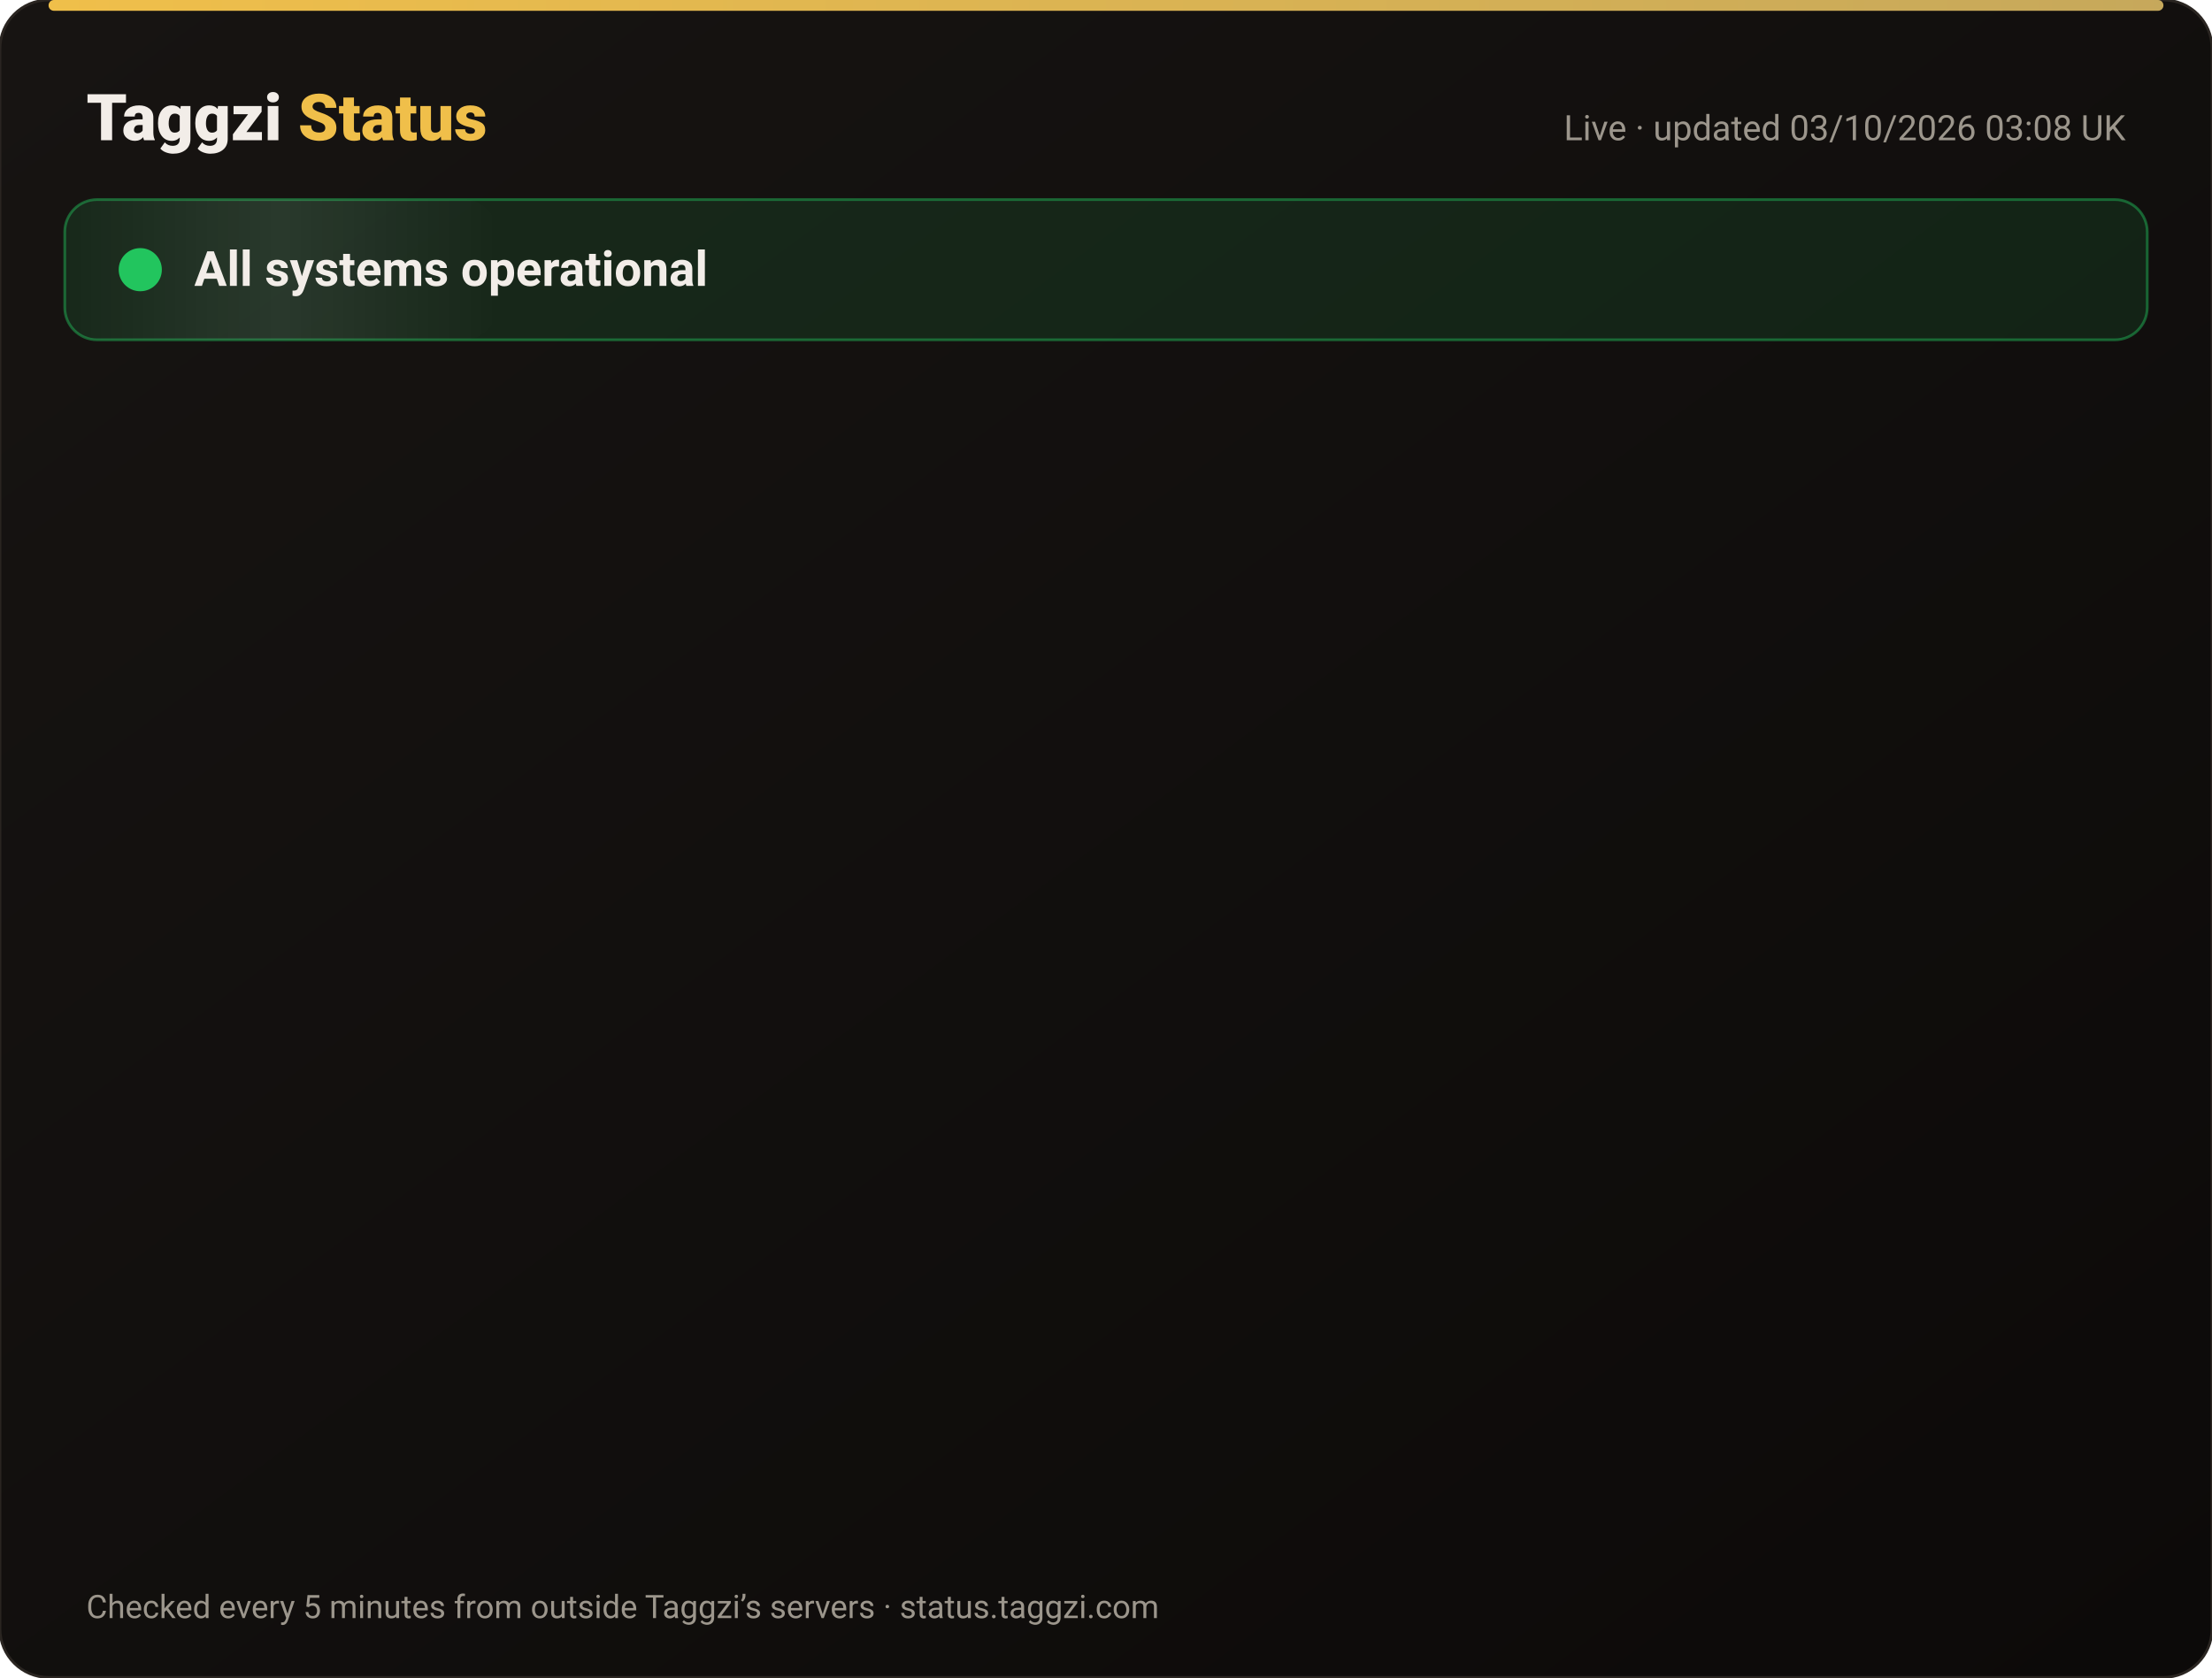
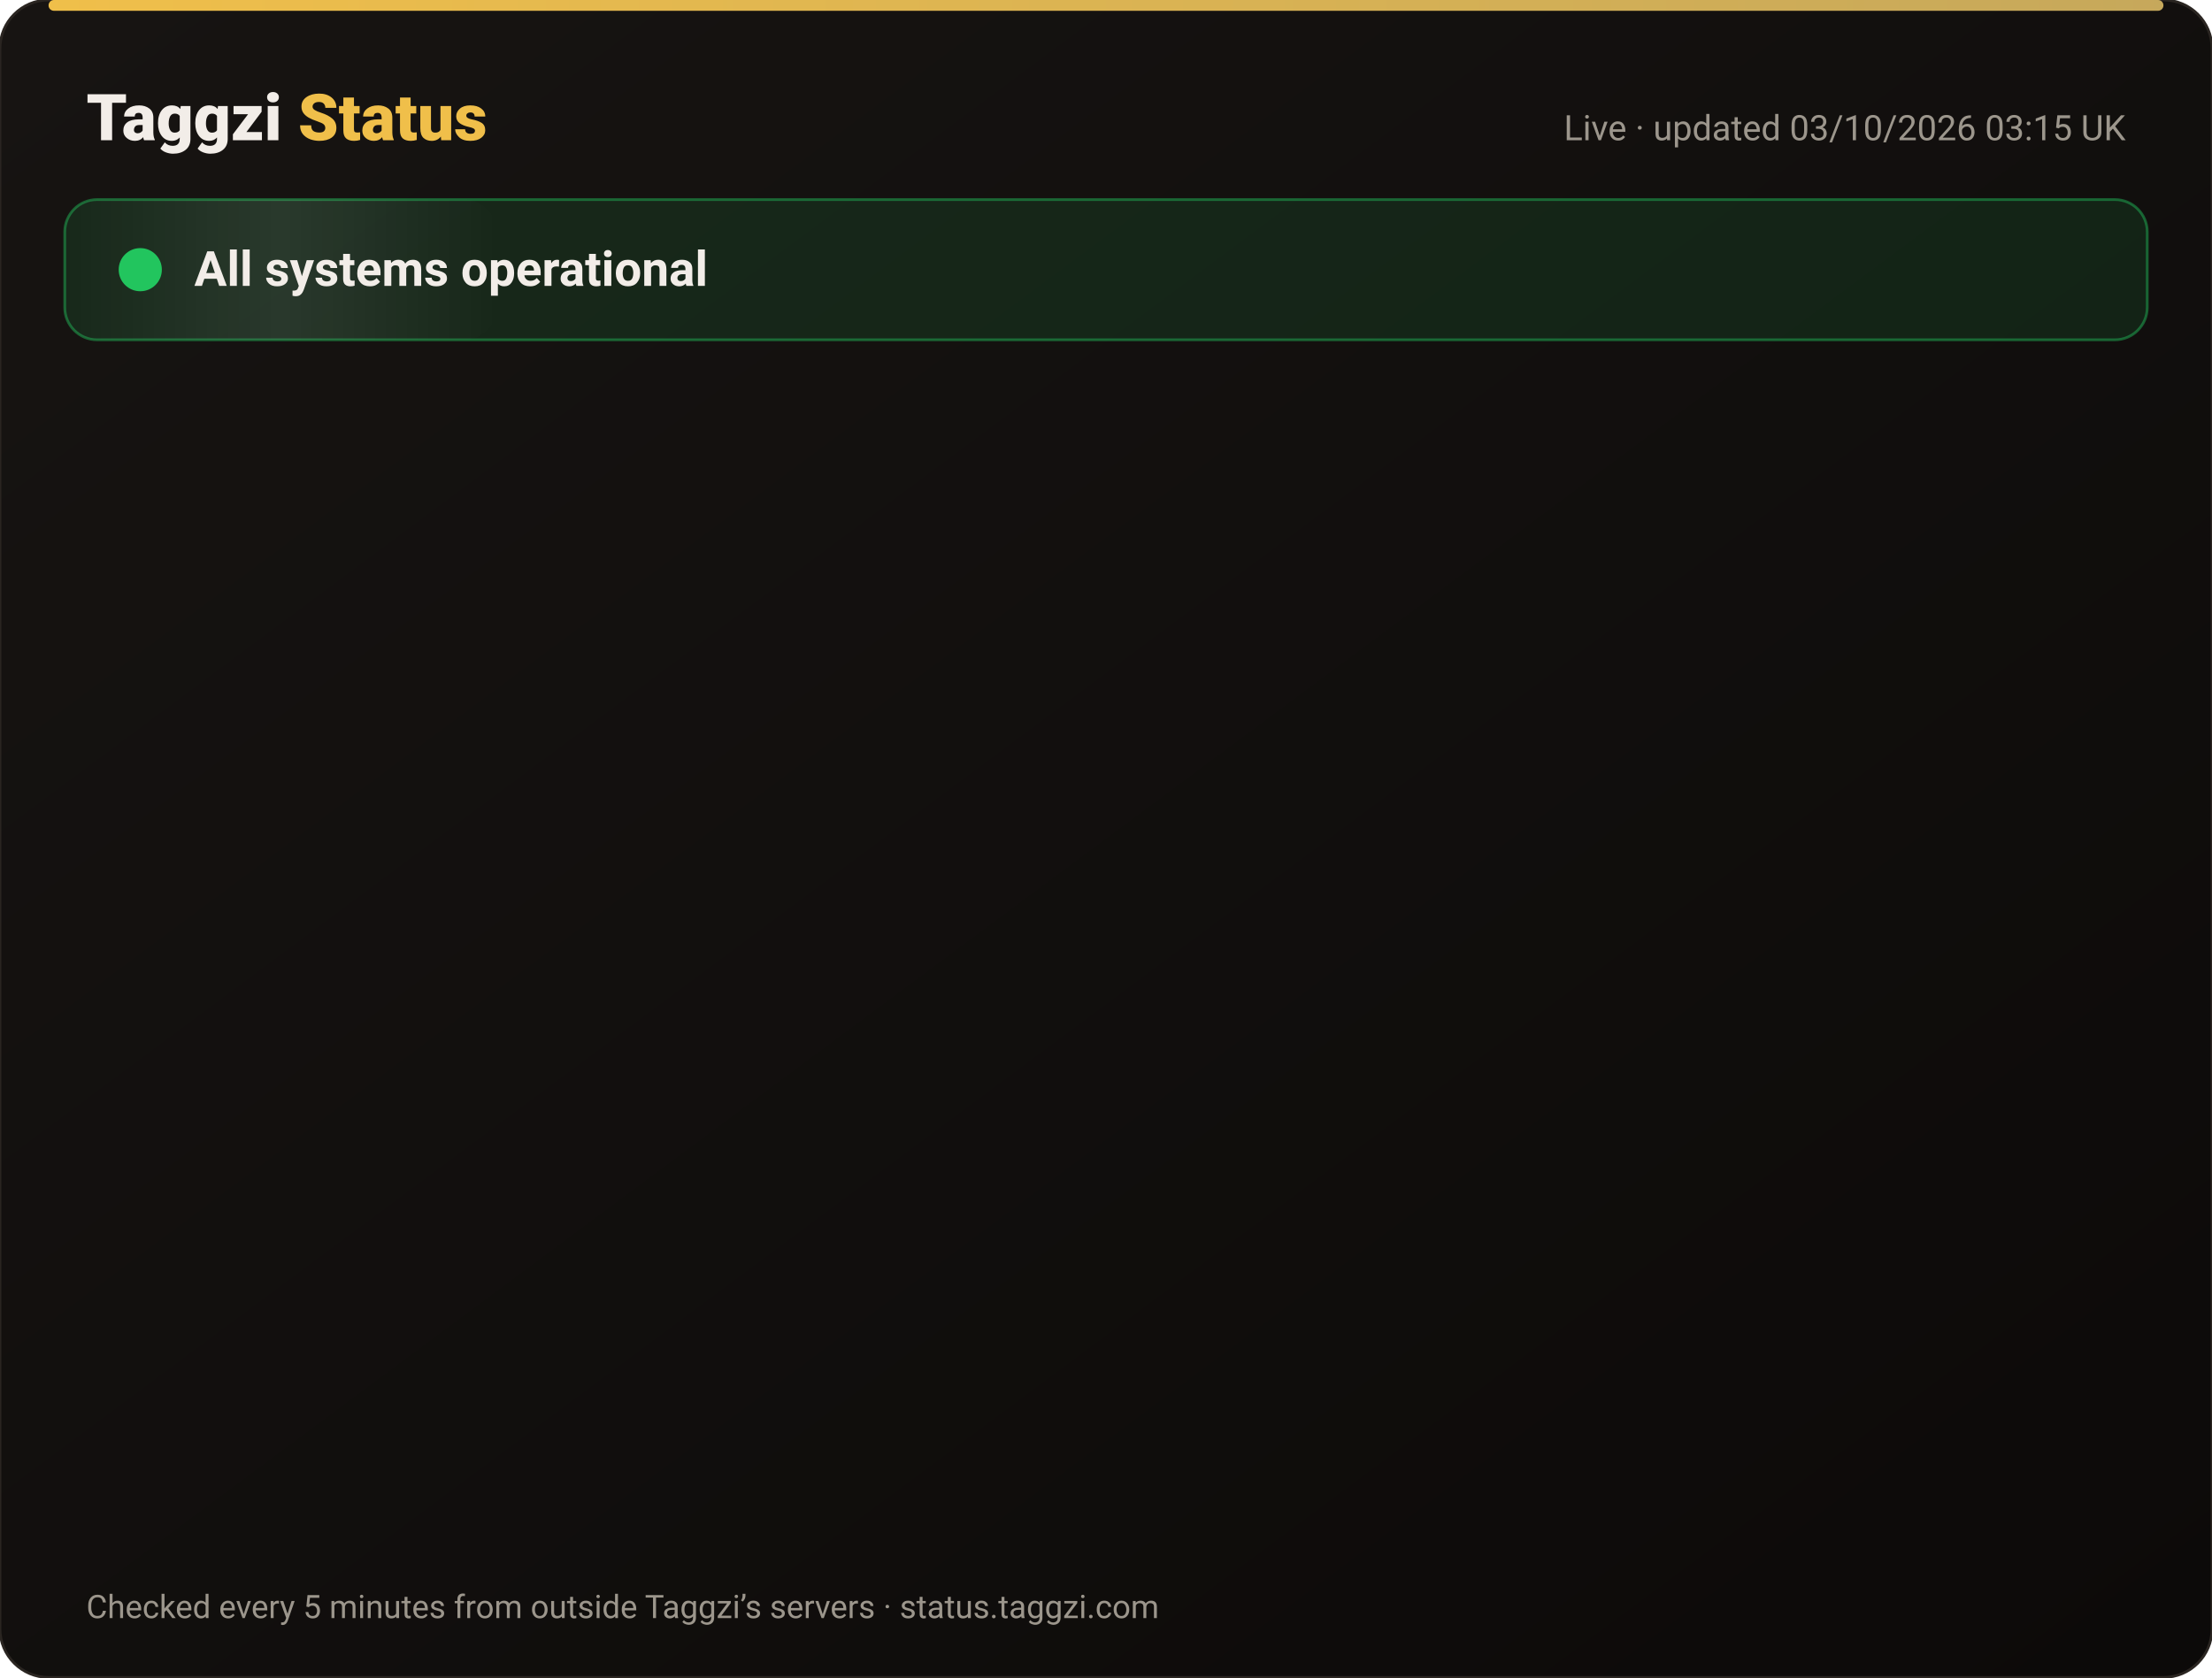
<svg xmlns="http://www.w3.org/2000/svg" width="820" height="622" viewBox="0 0 820 622" font-family="-apple-system,Segoe UI,Roboto,Helvetica,Arial,sans-serif">
  <defs>
    <linearGradient id="bg" x1="0" y1="0" x2="1" y2="1">
      <stop offset="0" stop-color="#171412" />
      <stop offset="1" stop-color="#0C0A09" />
    </linearGradient>
    <linearGradient id="gold" x1="0" x2="1">
      <stop offset="0" stop-color="#F0BF4A" />
      <stop offset="1" stop-color="#c6a85b" />
    </linearGradient>
    <linearGradient id="shine" x1="0" x2="1">
      <stop offset="0" stop-color="#fff" stop-opacity="0" />
      <stop offset=".5" stop-color="#fff" stop-opacity=".08" />
      <stop offset="1" stop-color="#fff" stop-opacity="0" />
    </linearGradient>
  </defs>
  <rect width="820" height="622" rx="18" fill="url(#bg)" stroke="#2a2521" />
  <rect x="18" y="0" width="784" height="4" rx="2" fill="url(#gold)" />
  <text x="32" y="52" font-size="24" font-weight="800" fill="#F2EDE8">Taggzi <tspan fill="#F0BF4A">Status</tspan>
  </text>
-   <text x="788" y="52" font-size="13" fill="#9C968C" text-anchor="end">Live · updated 03/10/2026 03:08 UK</text>
+   <text x="788" y="52" font-size="13" fill="#9C968C" text-anchor="end">Live · updated 03/10/2026 03:15 UK</text>
  <rect x="24" y="74" width="772" height="52" rx="12" fill="#22c55e" fill-opacity=".12" stroke="#22c55e" stroke-opacity=".45" />
  <rect x="24" y="74" width="160" height="52" rx="12" fill="url(#shine)">
    <animate attributeName="x" from="-160" to="820" dur="4s" repeatCount="indefinite" />
  </rect>
  <circle cx="52" cy="100" r="7" fill="#22c55e" />
  <circle cx="52" cy="100" r="7" fill="none" stroke="#22c55e" stroke-width="2">
    <animate attributeName="r" values="7;15;7" dur="2s" repeatCount="indefinite" />
    <animate attributeName="opacity" values=".9;0;.9" dur="2s" repeatCount="indefinite" />
  </circle>
  <text x="72" y="106" font-size="18" font-weight="700" fill="#F2EDE8">All systems operational</text>
  <g opacity="0">
    <animate attributeName="opacity" from="0" to="1" begin="0.00s" dur=".6s" fill="freeze" />
    <line x1="32" y1="188" x2="788" y2="188" stroke="#2a2521" />
    <circle cx="44" cy="166" r="6" fill="#22c55e">
      <animate attributeName="opacity" values="1;.45;1" dur="2.4s" begin="0.00s" repeatCount="indefinite" />
    </circle>
    <text x="62" y="171" font-size="15" font-weight="650" fill="#F2EDE8">Website</text>
    <text x="630" y="171" font-size="13" fill="#9C968C" text-anchor="end">100.00% uptime</text>
    <rect x="648" y="154" width="140" height="24" rx="12" fill="#22c55e" fill-opacity=".14" stroke="#22c55e" stroke-opacity=".5" />
    <text x="718" y="171" font-size="12" font-weight="700" fill="#22c55e" text-anchor="middle">Operational</text>
  </g>
  <g opacity="0">
    <animate attributeName="opacity" from="0" to="1" begin="0.15s" dur=".6s" fill="freeze" />
    <line x1="32" y1="234" x2="788" y2="234" stroke="#2a2521" />
    <circle cx="44" cy="212" r="6" fill="#22c55e">
      <animate attributeName="opacity" values="1;.45;1" dur="2.4s" begin="0.15s" repeatCount="indefinite" />
    </circle>
    <text x="62" y="217" font-size="15" font-weight="650" fill="#F2EDE8">Tag scans</text>
    <text x="630" y="217" font-size="13" fill="#9C968C" text-anchor="end">100.00% uptime</text>
    <rect x="648" y="200" width="140" height="24" rx="12" fill="#22c55e" fill-opacity=".14" stroke="#22c55e" stroke-opacity=".5" />
    <text x="718" y="217" font-size="12" font-weight="700" fill="#22c55e" text-anchor="middle">Operational</text>
  </g>
  <g opacity="0">
    <animate attributeName="opacity" from="0" to="1" begin="0.30s" dur=".6s" fill="freeze" />
    <line x1="32" y1="280" x2="788" y2="280" stroke="#2a2521" />
    <circle cx="44" cy="258" r="6" fill="#22c55e">
      <animate attributeName="opacity" values="1;.45;1" dur="2.4s" begin="0.30s" repeatCount="indefinite" />
    </circle>
    <text x="62" y="263" font-size="15" font-weight="650" fill="#F2EDE8">Manual tag lookup</text>
    <text x="630" y="263" font-size="13" fill="#9C968C" text-anchor="end">100.00% uptime</text>
    <rect x="648" y="246" width="140" height="24" rx="12" fill="#22c55e" fill-opacity=".14" stroke="#22c55e" stroke-opacity=".5" />
    <text x="718" y="263" font-size="12" font-weight="700" fill="#22c55e" text-anchor="middle">Operational</text>
  </g>
  <g opacity="0">
    <animate attributeName="opacity" from="0" to="1" begin="0.45s" dur=".6s" fill="freeze" />
    <line x1="32" y1="326" x2="788" y2="326" stroke="#2a2521" />
    <circle cx="44" cy="304" r="6" fill="#22c55e">
      <animate attributeName="opacity" values="1;.45;1" dur="2.4s" begin="0.45s" repeatCount="indefinite" />
    </circle>
    <text x="62" y="309" font-size="15" font-weight="650" fill="#F2EDE8">App &amp; login</text>
    <text x="630" y="309" font-size="13" fill="#9C968C" text-anchor="end">100.00% uptime</text>
    <rect x="648" y="292" width="140" height="24" rx="12" fill="#22c55e" fill-opacity=".14" stroke="#22c55e" stroke-opacity=".5" />
    <text x="718" y="309" font-size="12" font-weight="700" fill="#22c55e" text-anchor="middle">Operational</text>
  </g>
  <g opacity="0">
    <animate attributeName="opacity" from="0" to="1" begin="0.60s" dur=".6s" fill="freeze" />
    <line x1="32" y1="372" x2="788" y2="372" stroke="#2a2521" />
    <circle cx="44" cy="350" r="6" fill="#22c55e">
      <animate attributeName="opacity" values="1;.45;1" dur="2.4s" begin="0.60s" repeatCount="indefinite" />
    </circle>
    <text x="62" y="355" font-size="15" font-weight="650" fill="#F2EDE8">Community alerts</text>
    <text x="630" y="355" font-size="13" fill="#9C968C" text-anchor="end">100.00% uptime</text>
    <rect x="648" y="338" width="140" height="24" rx="12" fill="#22c55e" fill-opacity=".14" stroke="#22c55e" stroke-opacity=".5" />
    <text x="718" y="355" font-size="12" font-weight="700" fill="#22c55e" text-anchor="middle">Operational</text>
  </g>
  <g opacity="0">
    <animate attributeName="opacity" from="0" to="1" begin="0.75s" dur=".6s" fill="freeze" />
    <line x1="32" y1="418" x2="788" y2="418" stroke="#2a2521" />
    <circle cx="44" cy="396" r="6" fill="#22c55e">
      <animate attributeName="opacity" values="1;.45;1" dur="2.4s" begin="0.75s" repeatCount="indefinite" />
    </circle>
    <text x="62" y="401" font-size="15" font-weight="650" fill="#F2EDE8">Private calling</text>
    <text x="630" y="401" font-size="13" fill="#9C968C" text-anchor="end">100.00% uptime</text>
    <rect x="648" y="384" width="140" height="24" rx="12" fill="#22c55e" fill-opacity=".14" stroke="#22c55e" stroke-opacity=".5" />
    <text x="718" y="401" font-size="12" font-weight="700" fill="#22c55e" text-anchor="middle">Operational</text>
  </g>
  <g opacity="0">
    <animate attributeName="opacity" from="0" to="1" begin="0.90s" dur=".6s" fill="freeze" />
    <line x1="32" y1="464" x2="788" y2="464" stroke="#2a2521" />
    <circle cx="44" cy="442" r="6" fill="#22c55e">
      <animate attributeName="opacity" values="1;.45;1" dur="2.4s" begin="0.90s" repeatCount="indefinite" />
    </circle>
    <text x="62" y="447" font-size="15" font-weight="650" fill="#F2EDE8">Payments</text>
    <text x="630" y="447" font-size="13" fill="#9C968C" text-anchor="end">100.00% uptime</text>
    <rect x="648" y="430" width="140" height="24" rx="12" fill="#22c55e" fill-opacity=".14" stroke="#22c55e" stroke-opacity=".5" />
    <text x="718" y="447" font-size="12" font-weight="700" fill="#22c55e" text-anchor="middle">Operational</text>
  </g>
  <g opacity="0">
    <animate attributeName="opacity" from="0" to="1" begin="1.05s" dur=".6s" fill="freeze" />
    <line x1="32" y1="510" x2="788" y2="510" stroke="#2a2521" />
    <circle cx="44" cy="488" r="6" fill="#22c55e">
      <animate attributeName="opacity" values="1;.45;1" dur="2.4s" begin="1.05s" repeatCount="indefinite" />
    </circle>
    <text x="62" y="493" font-size="15" font-weight="650" fill="#F2EDE8">Email &amp; support</text>
    <text x="630" y="493" font-size="13" fill="#9C968C" text-anchor="end">100.00% uptime</text>
    <rect x="648" y="476" width="140" height="24" rx="12" fill="#22c55e" fill-opacity=".14" stroke="#22c55e" stroke-opacity=".5" />
    <text x="718" y="493" font-size="12" font-weight="700" fill="#22c55e" text-anchor="middle">Operational</text>
  </g>
  <g opacity="0">
    <animate attributeName="opacity" from="0" to="1" begin="1.20s" dur=".6s" fill="freeze" />
    <line x1="32" y1="556" x2="788" y2="556" stroke="#2a2521" />
    <circle cx="44" cy="534" r="6" fill="#22c55e">
      <animate attributeName="opacity" values="1;.45;1" dur="2.4s" begin="1.20s" repeatCount="indefinite" />
    </circle>
    <text x="62" y="539" font-size="15" font-weight="650" fill="#F2EDE8">Secure connection (SSL)</text>
    <text x="630" y="539" font-size="13" fill="#9C968C" text-anchor="end">100.00% uptime</text>
    <rect x="648" y="522" width="140" height="24" rx="12" fill="#22c55e" fill-opacity=".14" stroke="#22c55e" stroke-opacity=".5" />
    <text x="718" y="539" font-size="12" font-weight="700" fill="#22c55e" text-anchor="middle">Operational</text>
  </g>
  <text x="32" y="600" font-size="12" fill="#9C968C">Checked every 5 minutes from outside Taggzi’s servers · status.taggzi.com</text>
</svg>
